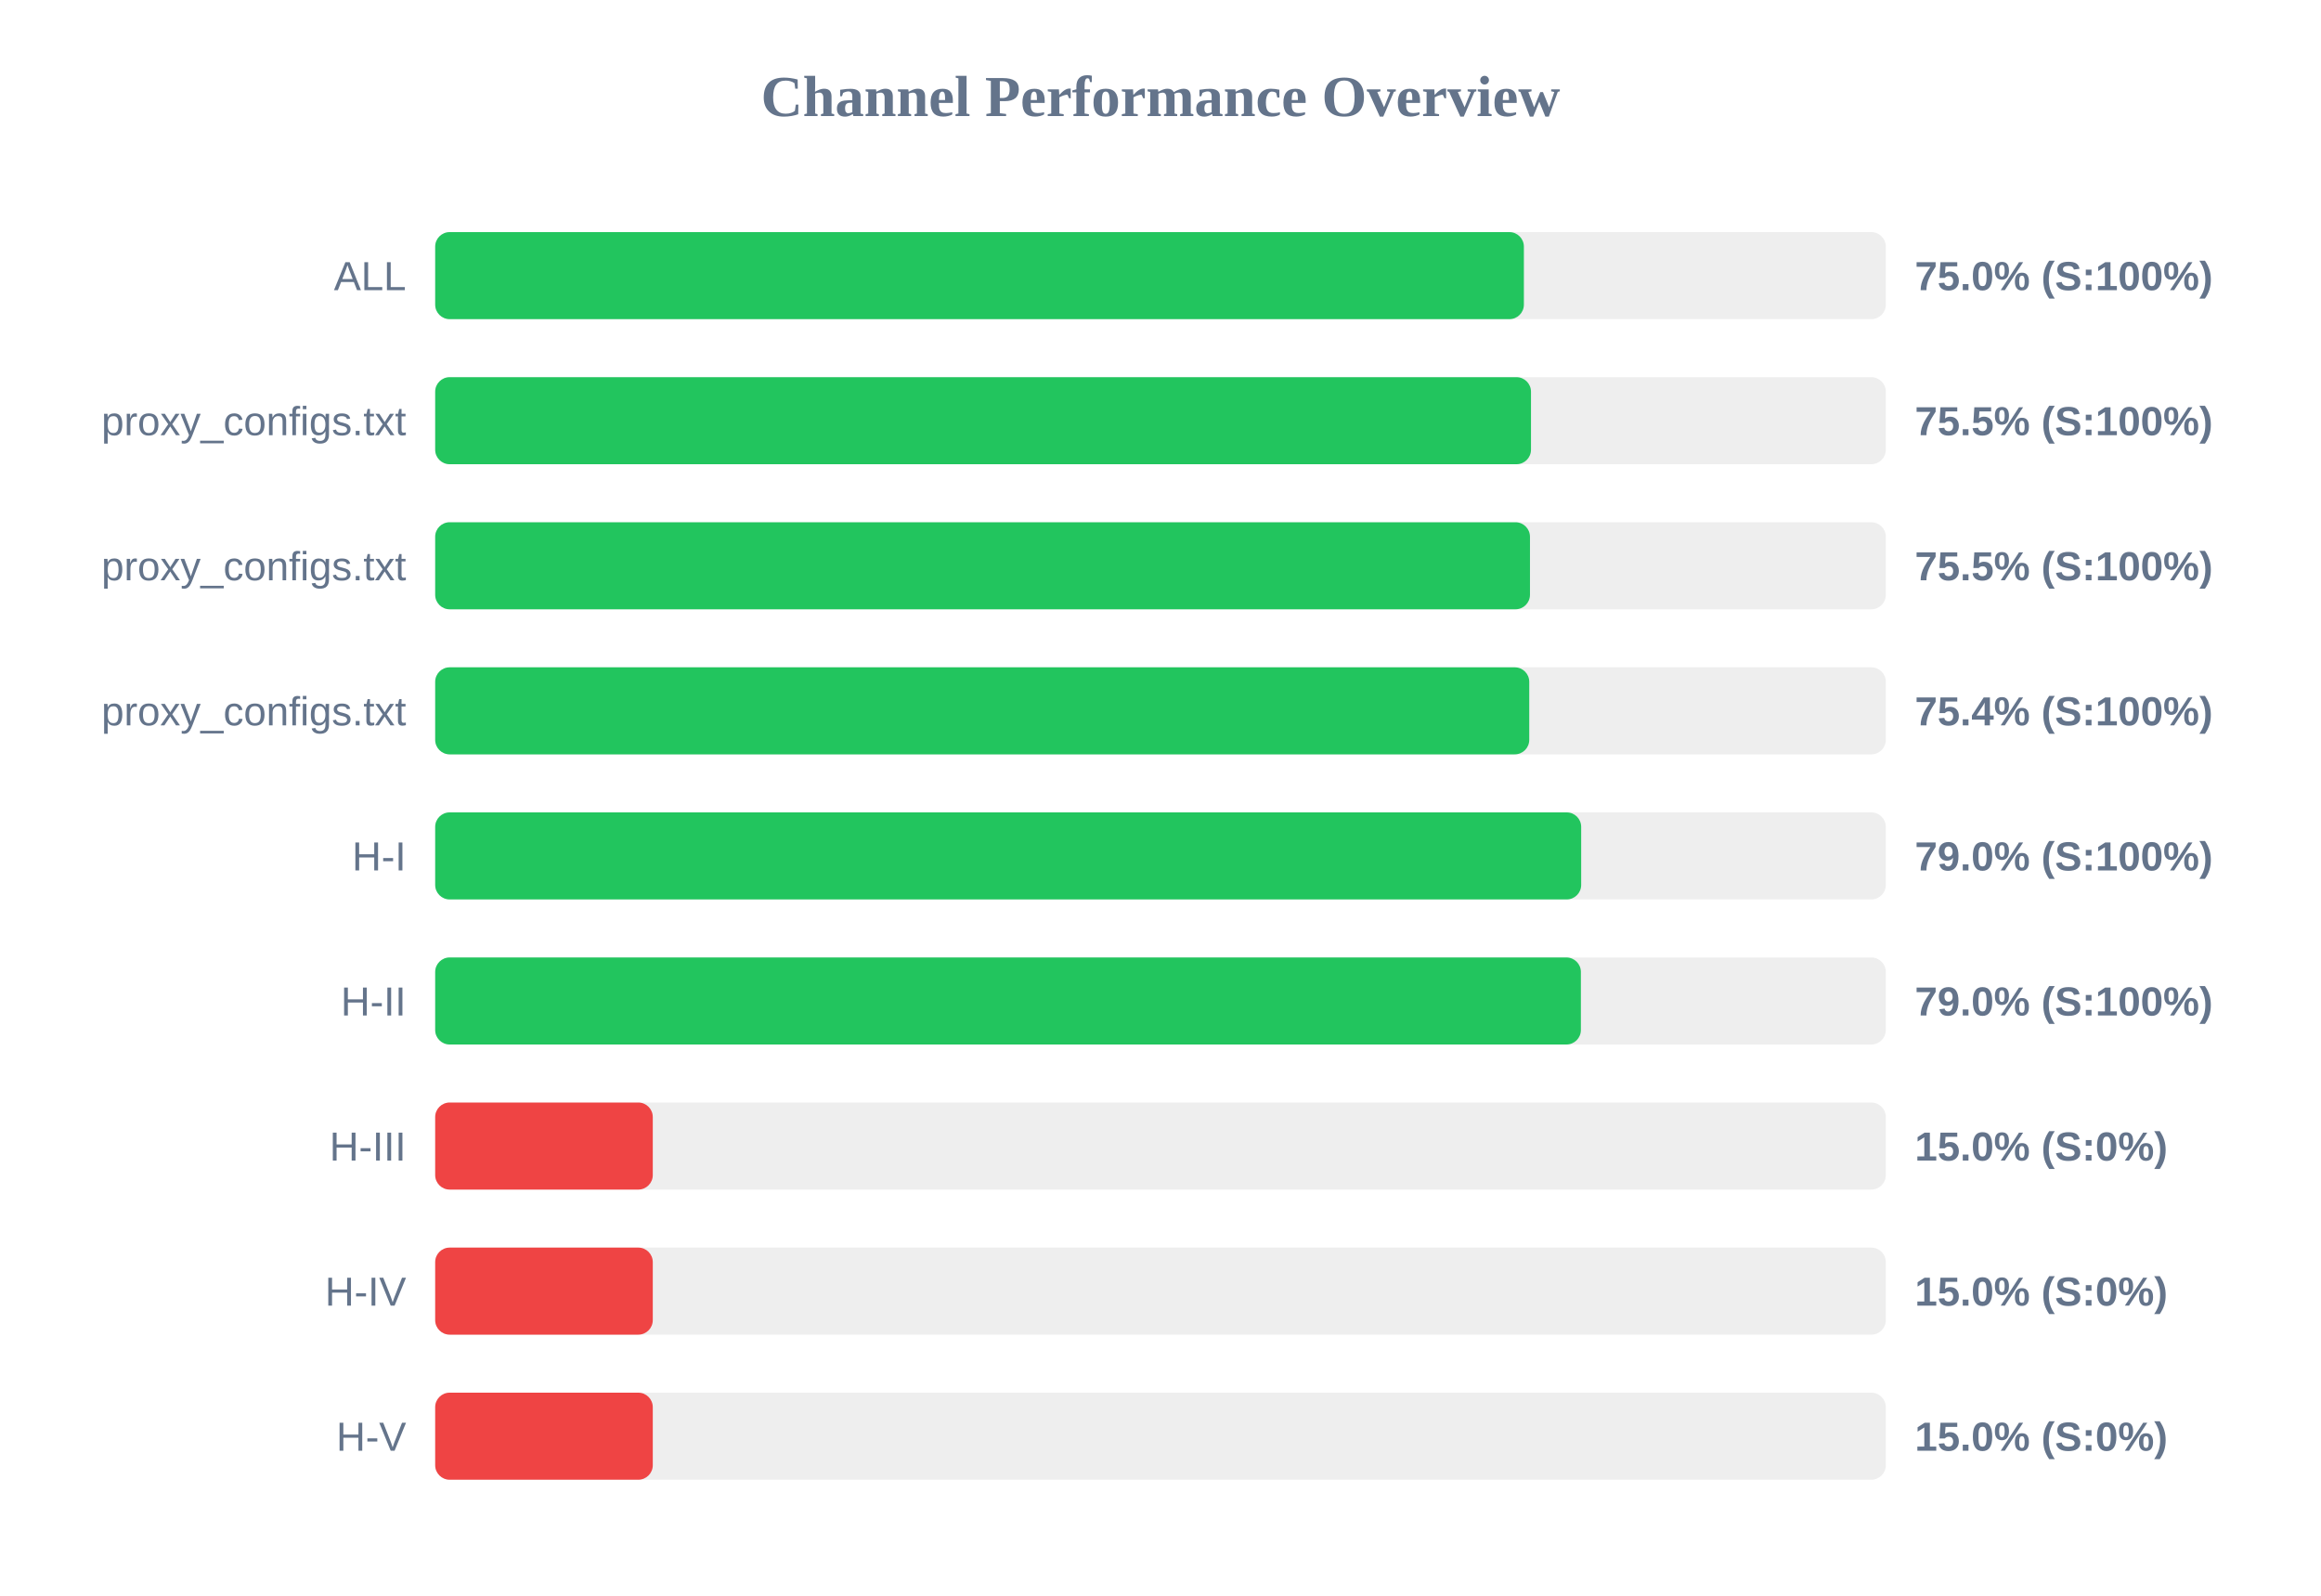
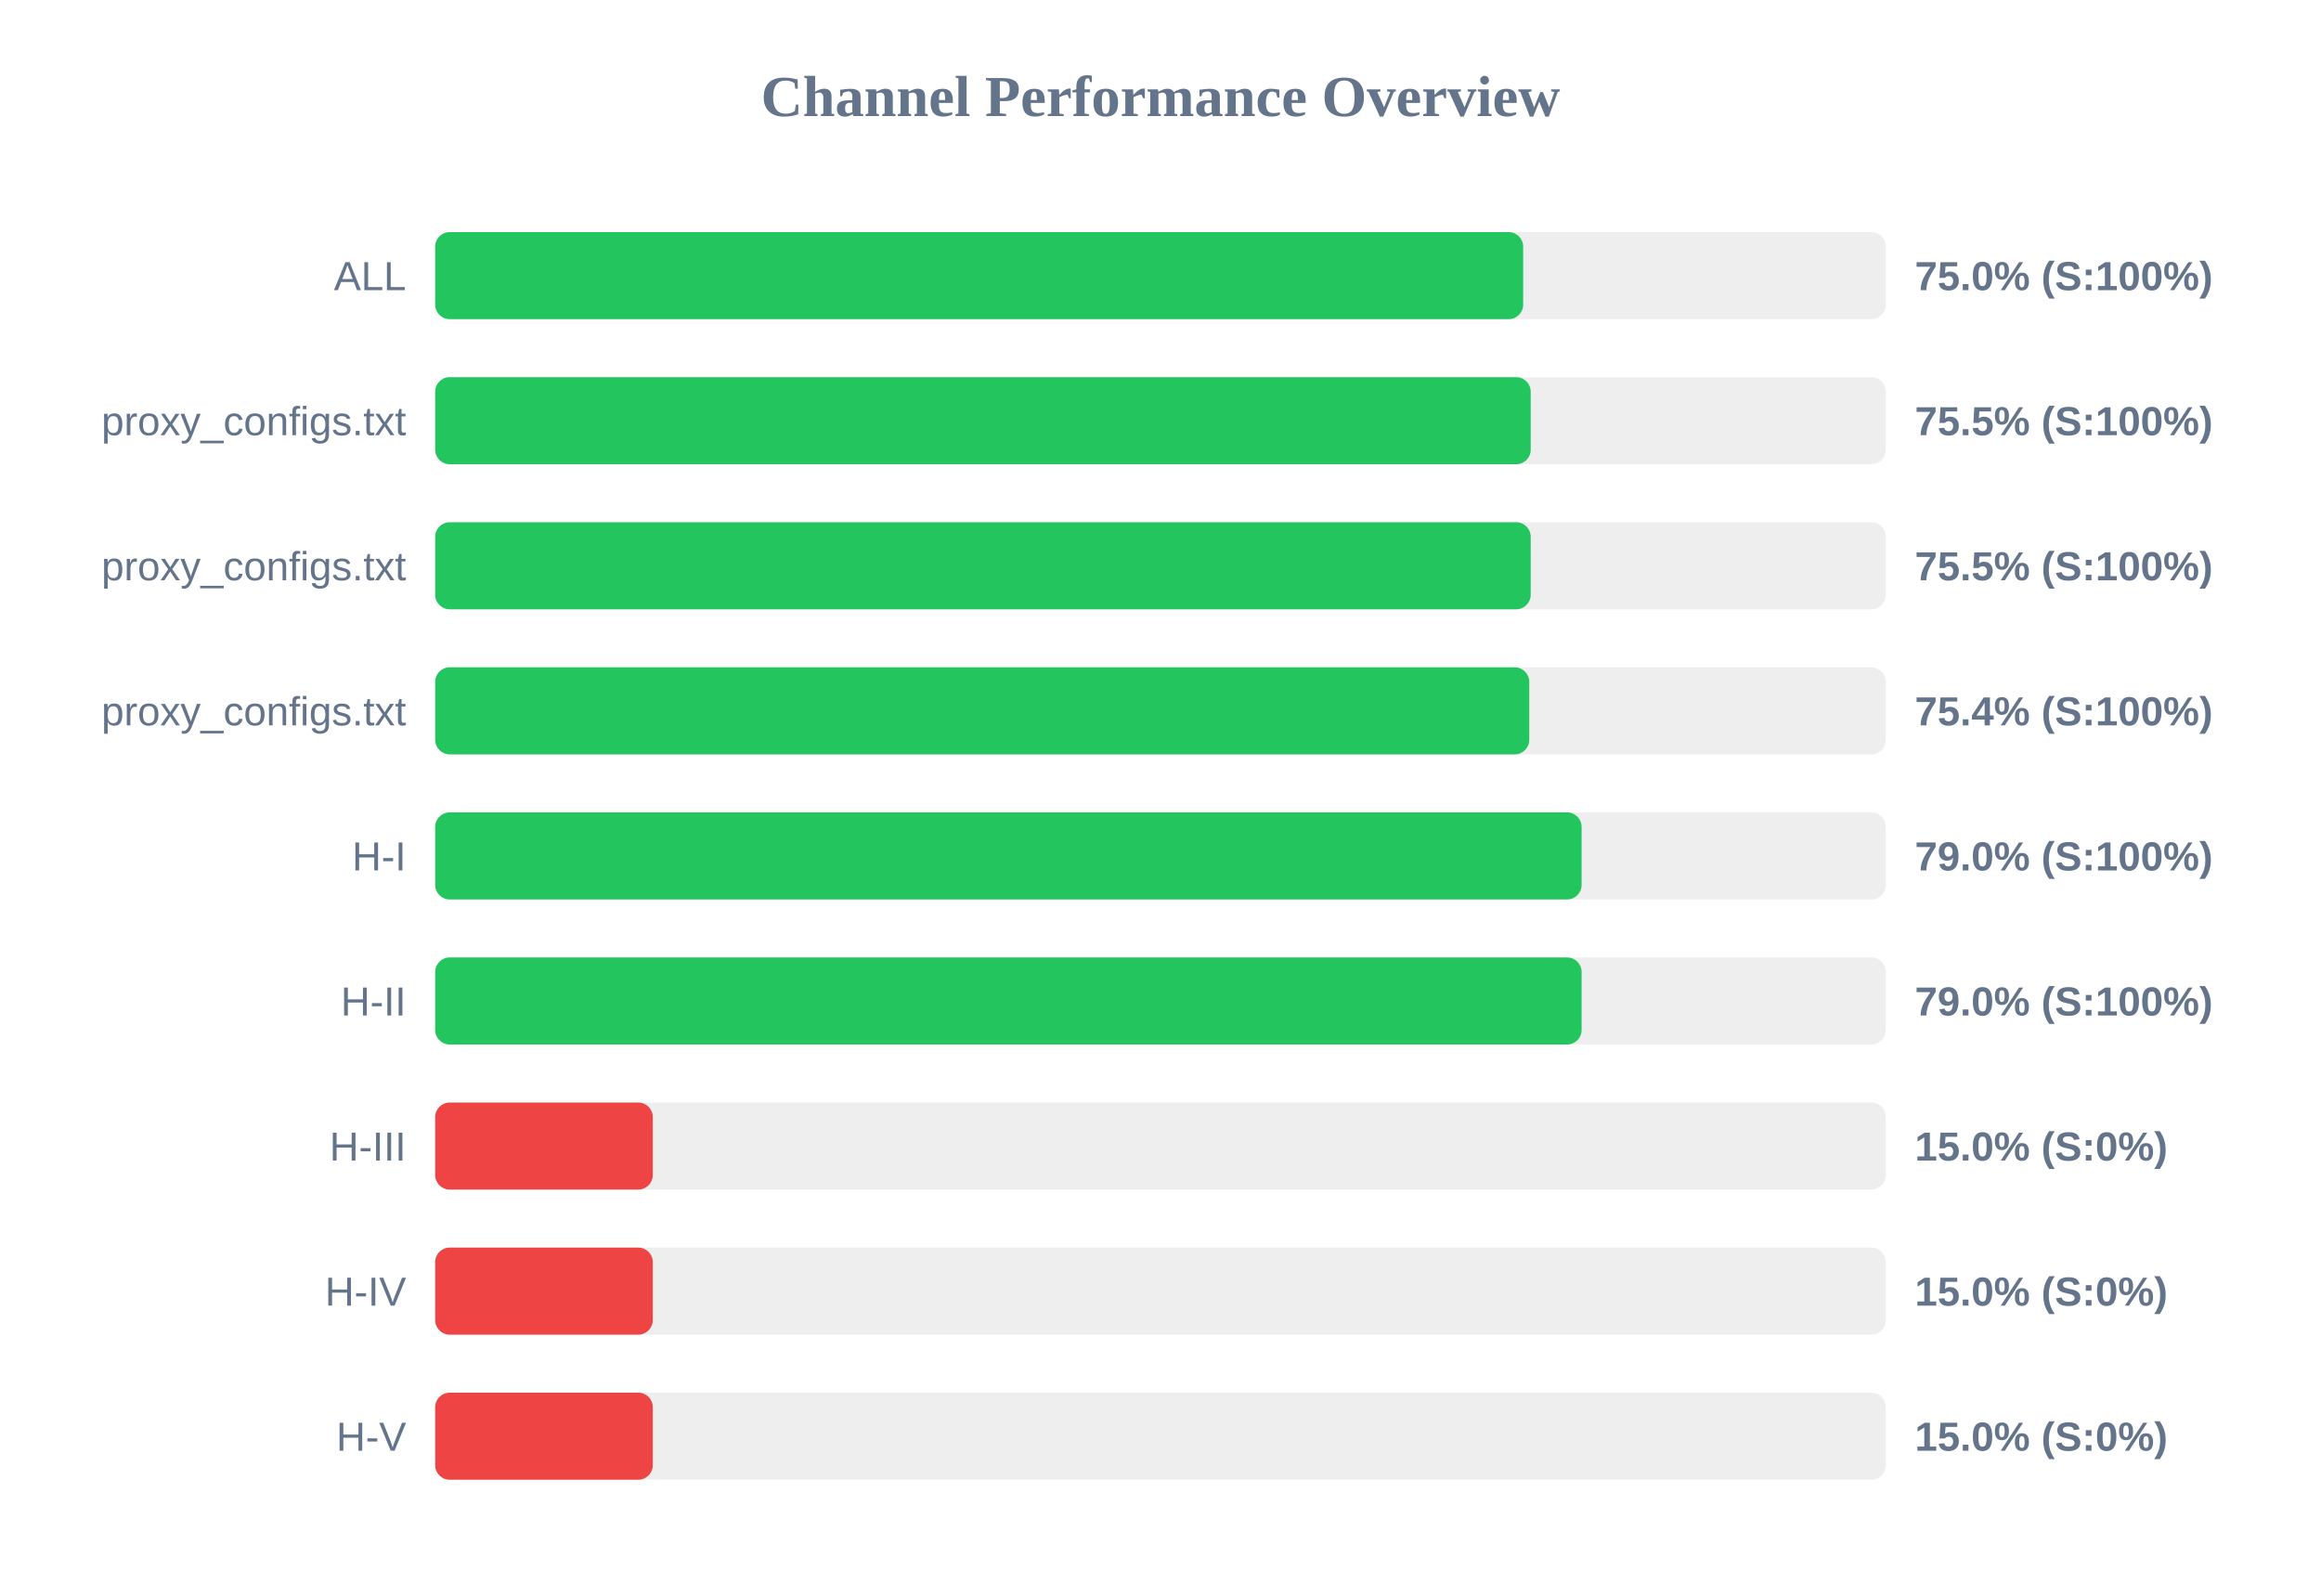
<svg xmlns="http://www.w3.org/2000/svg" width="800" height="550" version="1.1">
  <style>
        .row { font: 14px Arial; fill: #64748b; }
        .score { font: bold 14px Arial; fill: #64748b; }
    </style>
  <text x="400" y="40" text-anchor="middle" font-size="20px" font-weight="bold" fill="#64748b">Channel Performance Overview</text>
  <rect x="150" y="80" width="500" height="30" fill="#eee" rx="5" />
-   <rect x="150" y="80" width="375.25" height="30" fill="#22c55e" rx="5" />
+   <rect x="150" y="80" width="375.0" height="30" fill="#22c55e" rx="5" />
  <text x="140" y="100" text-anchor="end" class="row">ALL</text>
  <text x="660" y="100" text-anchor="start" class="score">75.0% (S:100%)</text>
  <rect x="150" y="130" width="500" height="30" fill="#eee" rx="5" />
-   <rect x="150" y="130" width="377.7" height="30" fill="#22c55e" rx="5" />
+   <rect x="150" y="130" width="377.6" height="30" fill="#22c55e" rx="5" />
  <text x="140" y="150" text-anchor="end" class="row">proxy_configs.txt</text>
  <text x="660" y="150" text-anchor="start" class="score">75.5% (S:100%)</text>
  <rect x="150" y="180" width="500" height="30" fill="#eee" rx="5" />
-   <rect x="150" y="180" width="377.35" height="30" fill="#22c55e" rx="5" />
+   <rect x="150" y="180" width="377.6" height="30" fill="#22c55e" rx="5" />
  <text x="140" y="200" text-anchor="end" class="row">proxy_configs.txt</text>
  <text x="660" y="200" text-anchor="start" class="score">75.5% (S:100%)</text>
  <rect x="150" y="230" width="500" height="30" fill="#eee" rx="5" />
  <rect x="150" y="230" width="377.1" height="30" fill="#22c55e" rx="5" />
  <text x="140" y="250" text-anchor="end" class="row">proxy_configs.txt</text>
  <text x="660" y="250" text-anchor="start" class="score">75.4% (S:100%)</text>
  <rect x="150" y="280" width="500" height="30" fill="#eee" rx="5" />
-   <rect x="150" y="280" width="395.0" height="30" fill="#22c55e" rx="5" />
+   <rect x="150" y="280" width="395.15" height="30" fill="#22c55e" rx="5" />
  <text x="140" y="300" text-anchor="end" class="row">H-I</text>
  <text x="660" y="300" text-anchor="start" class="score">79.0% (S:100%)</text>
  <rect x="150" y="330" width="500" height="30" fill="#eee" rx="5" />
-   <rect x="150" y="330" width="394.9" height="30" fill="#22c55e" rx="5" />
+   <rect x="150" y="330" width="395.15" height="30" fill="#22c55e" rx="5" />
  <text x="140" y="350" text-anchor="end" class="row">H-II</text>
  <text x="660" y="350" text-anchor="start" class="score">79.0% (S:100%)</text>
  <rect x="150" y="380" width="500" height="30" fill="#eee" rx="5" />
  <rect x="150" y="380" width="75.0" height="30" fill="#ef4444" rx="5" />
  <text x="140" y="400" text-anchor="end" class="row">H-III</text>
  <text x="660" y="400" text-anchor="start" class="score">15.0% (S:0%)</text>
  <rect x="150" y="430" width="500" height="30" fill="#eee" rx="5" />
  <rect x="150" y="430" width="75.0" height="30" fill="#ef4444" rx="5" />
  <text x="140" y="450" text-anchor="end" class="row">H-IV</text>
  <text x="660" y="450" text-anchor="start" class="score">15.0% (S:0%)</text>
  <rect x="150" y="480" width="500" height="30" fill="#eee" rx="5" />
  <rect x="150" y="480" width="75.0" height="30" fill="#ef4444" rx="5" />
  <text x="140" y="500" text-anchor="end" class="row">H-V</text>
  <text x="660" y="500" text-anchor="start" class="score">15.0% (S:0%)</text>
</svg>
